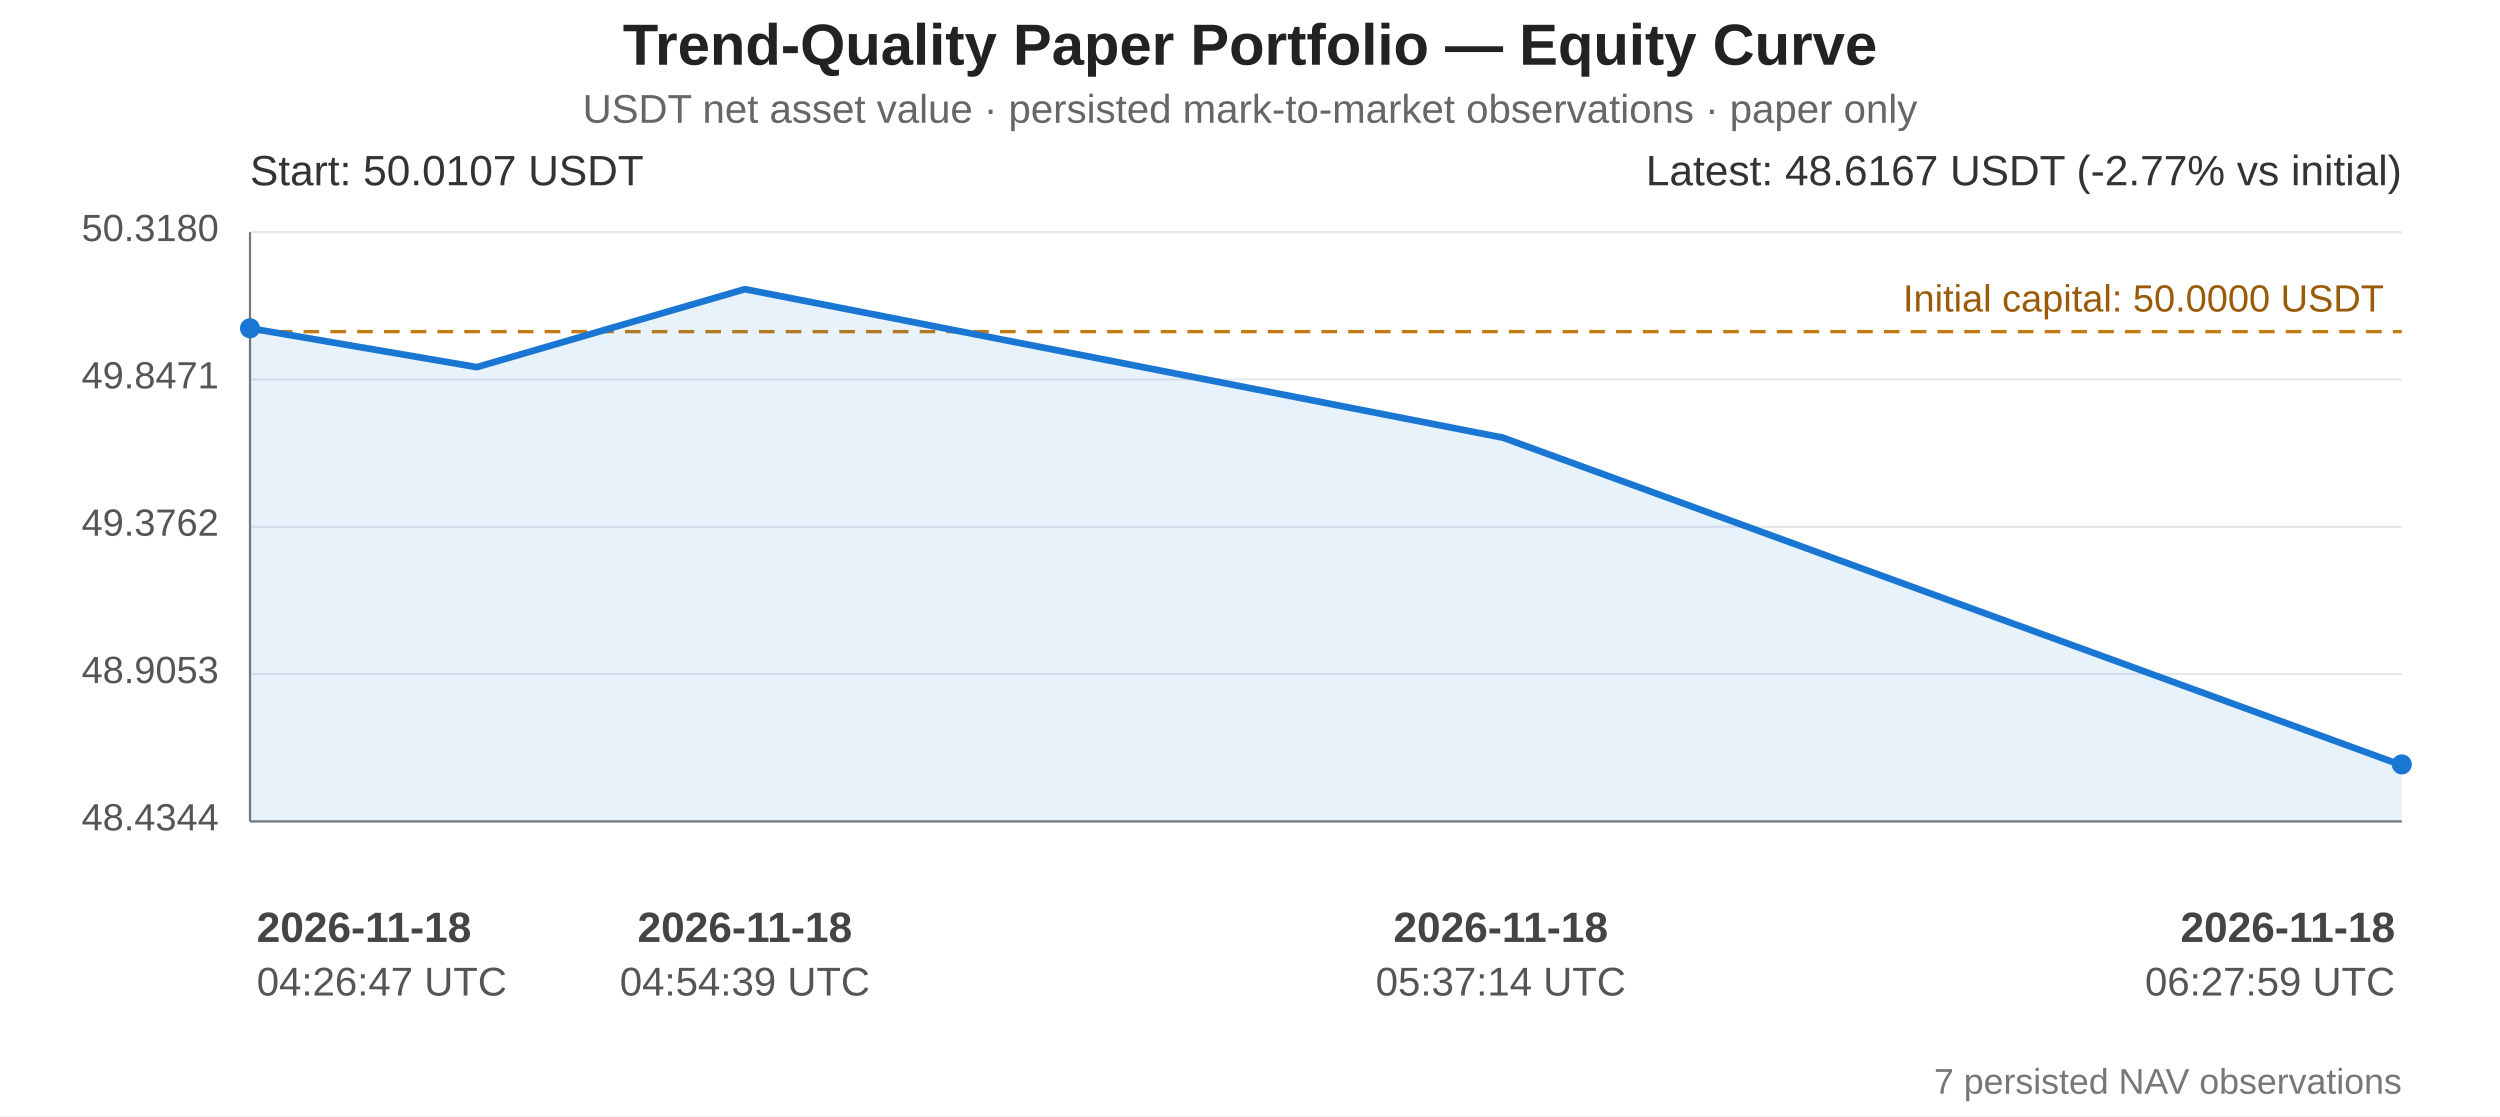
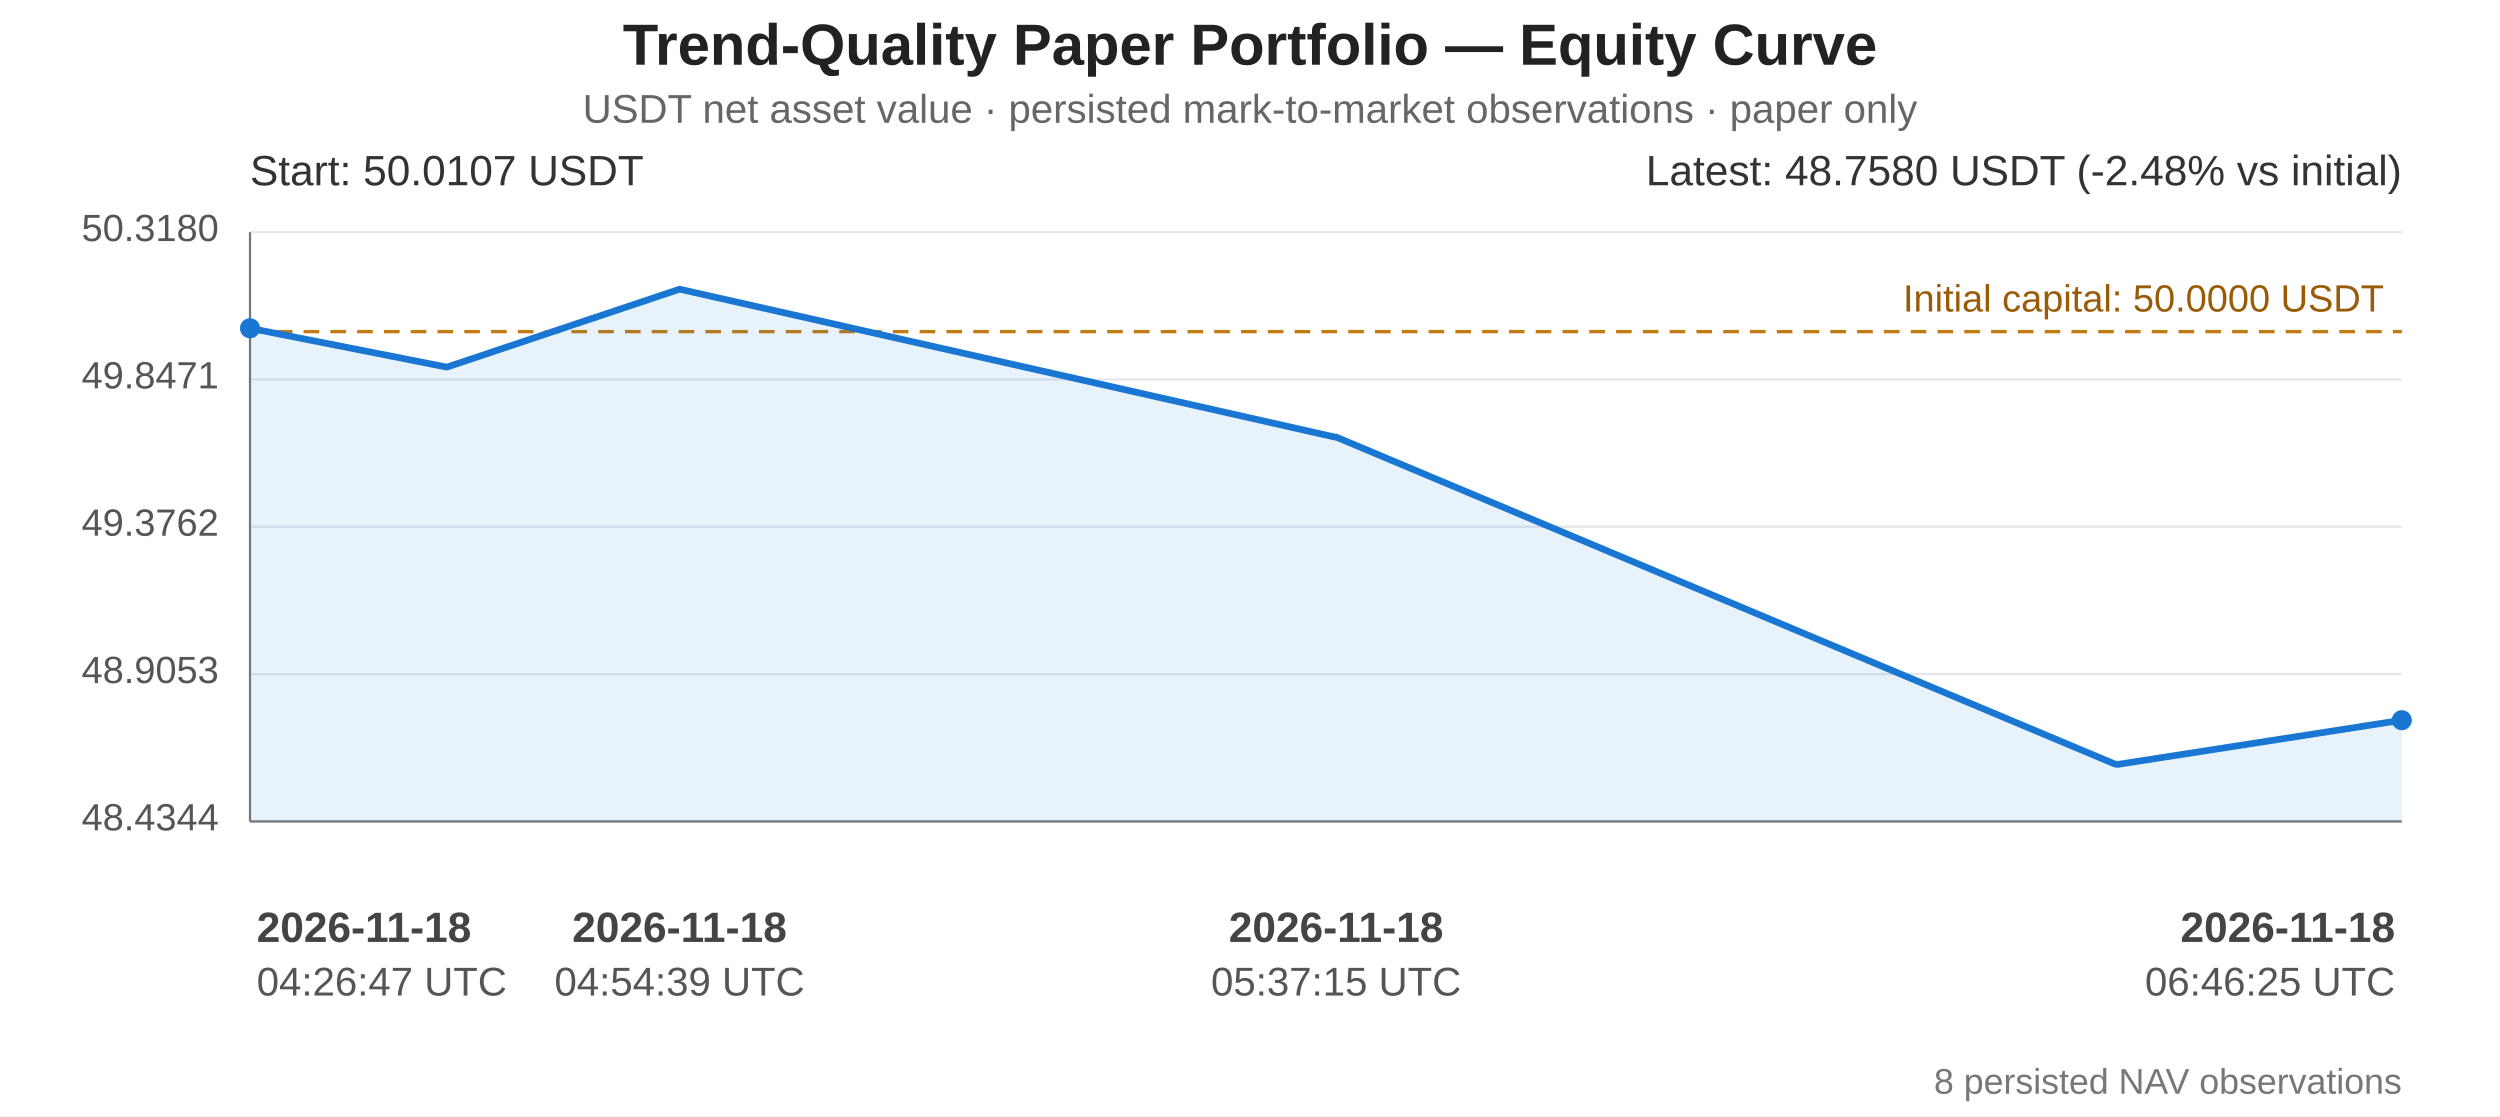
<svg xmlns="http://www.w3.org/2000/svg" width="1120" height="500" viewBox="0 0 1120 500" role="img" aria-labelledby="equity-title equity-desc">
  <rect width="100%" height="100%" fill="#ffffff" />
  <g font-family="Arial, sans-serif" fill="#222">
    <text x="560" y="29" text-anchor="middle" font-size="26" font-weight="bold">Trend-Quality Paper Portfolio — Equity Curve</text>
    <text x="560" y="55" text-anchor="middle" font-size="18" fill="#666">USDT net asset value · persisted mark-to-market observations · paper only</text>
    <line x1="112" y1="104.00" x2="1076" y2="104.00" stroke="#e5e7eb" stroke-width="1" />
    <text x="98" y="108.00" text-anchor="end" font-size="17" fill="#555">50.3180</text>
    <line x1="112" y1="170.00" x2="1076" y2="170.00" stroke="#e5e7eb" stroke-width="1" />
    <text x="98" y="174.00" text-anchor="end" font-size="17" fill="#555">49.8471</text>
    <line x1="112" y1="236.00" x2="1076" y2="236.00" stroke="#e5e7eb" stroke-width="1" />
    <text x="98" y="240.00" text-anchor="end" font-size="17" fill="#555">49.3762</text>
    <line x1="112" y1="302.00" x2="1076" y2="302.00" stroke="#e5e7eb" stroke-width="1" />
    <text x="98" y="306.00" text-anchor="end" font-size="17" fill="#555">48.9053</text>
    <line x1="112" y1="368.00" x2="1076" y2="368.00" stroke="#e5e7eb" stroke-width="1" />
    <text x="98" y="372.00" text-anchor="end" font-size="17" fill="#555">48.4344</text>
    <line x1="112" y1="104" x2="112" y2="368" stroke="#777" stroke-width="1" />
    <line x1="112" y1="368" x2="1076" y2="368" stroke="#777" stroke-width="1" />
    <line x1="112" y1="148.57" x2="1076" y2="148.57" stroke="#c27a12" stroke-width="1.5" stroke-dasharray="7 5" />
    <text x="1068" y="139.57" text-anchor="end" font-size="17" fill="#9a5b08">Initial capital: 50.0000 USDT</text>
-     <polygon points="112.00,147.07 213.56,164.48 333.69,129.55 672.33,195.90 672.55,195.80 1074.39,342.26 1076.00,342.45 1076.00,368 112.00,368" fill="#1976d2" opacity="0.10" />
-     <polyline points="112.00,147.07 213.56,164.48 333.69,129.55 672.33,195.90 672.55,195.80 1074.39,342.26 1076.00,342.45" fill="none" stroke="#1976d2" stroke-width="3" stroke-linejoin="round" stroke-linecap="round" />
+     <polygon points="112.00,147.07 200.16,164.48 304.43,129.55 598.38,195.90 598.57,195.80 947.38,342.26 948.77,342.45 1076.00,322.65 1076.00,368 112.00,368" fill="#1976d2" opacity="0.10" />
+     <polyline points="112.00,147.07 200.16,164.48 304.43,129.55 598.38,195.90 598.57,195.80 947.38,342.26 948.77,342.45 1076.00,322.65" fill="none" stroke="#1976d2" stroke-width="3" stroke-linejoin="round" stroke-linecap="round" />
    <circle cx="112.00" cy="147.07" r="4.5" fill="#1976d2" />
-     <circle cx="1076.00" cy="342.45" r="4.5" fill="#1976d2" />
+     <circle cx="1076.00" cy="322.65" r="4.5" fill="#1976d2" />
    <text x="112" y="83" font-size="19" fill="#333">Start: 50.0107 USDT</text>
-     <text x="1076" y="83" text-anchor="end" font-size="19" fill="#333">Latest: 48.6167 USDT (-2.77% vs initial)</text>
+     <text x="1076" y="83" text-anchor="end" font-size="19" fill="#333">Latest: 48.7580 USDT (-2.48% vs initial)</text>
    <text x="115.00" y="422" text-anchor="start" font-size="19" font-weight="bold" fill="#444">2026-11-18</text>
    <text x="115.00" y="446" text-anchor="start" font-size="18" fill="#555">04:26:47 UTC</text>
-     <text x="333.69" y="422" text-anchor="middle" font-size="19" font-weight="bold" fill="#444">2026-11-18</text>
-     <text x="333.69" y="446" text-anchor="middle" font-size="18" fill="#555">04:54:39 UTC</text>
-     <text x="672.33" y="422" text-anchor="middle" font-size="19" font-weight="bold" fill="#444">2026-11-18</text>
-     <text x="672.33" y="446" text-anchor="middle" font-size="18" fill="#555">05:37:14 UTC</text>
+     <text x="304.43" y="422" text-anchor="middle" font-size="19" font-weight="bold" fill="#444">2026-11-18</text>
+     <text x="304.43" y="446" text-anchor="middle" font-size="18" fill="#555">04:54:39 UTC</text>
+     <text x="598.57" y="422" text-anchor="middle" font-size="19" font-weight="bold" fill="#444">2026-11-18</text>
+     <text x="598.57" y="446" text-anchor="middle" font-size="18" fill="#555">05:37:15 UTC</text>
    <text x="1073.00" y="422" text-anchor="end" font-size="19" font-weight="bold" fill="#444">2026-11-18</text>
-     <text x="1073.00" y="446" text-anchor="end" font-size="18" fill="#555">06:27:59 UTC</text>
-     <text x="1076" y="490" text-anchor="end" font-size="16" fill="#777">7 persisted NAV observations</text>
+     <text x="1073.00" y="446" text-anchor="end" font-size="18" fill="#555">06:46:25 UTC</text>
+     <text x="1076" y="490" text-anchor="end" font-size="16" fill="#777">8 persisted NAV observations</text>
  </g>
</svg>
